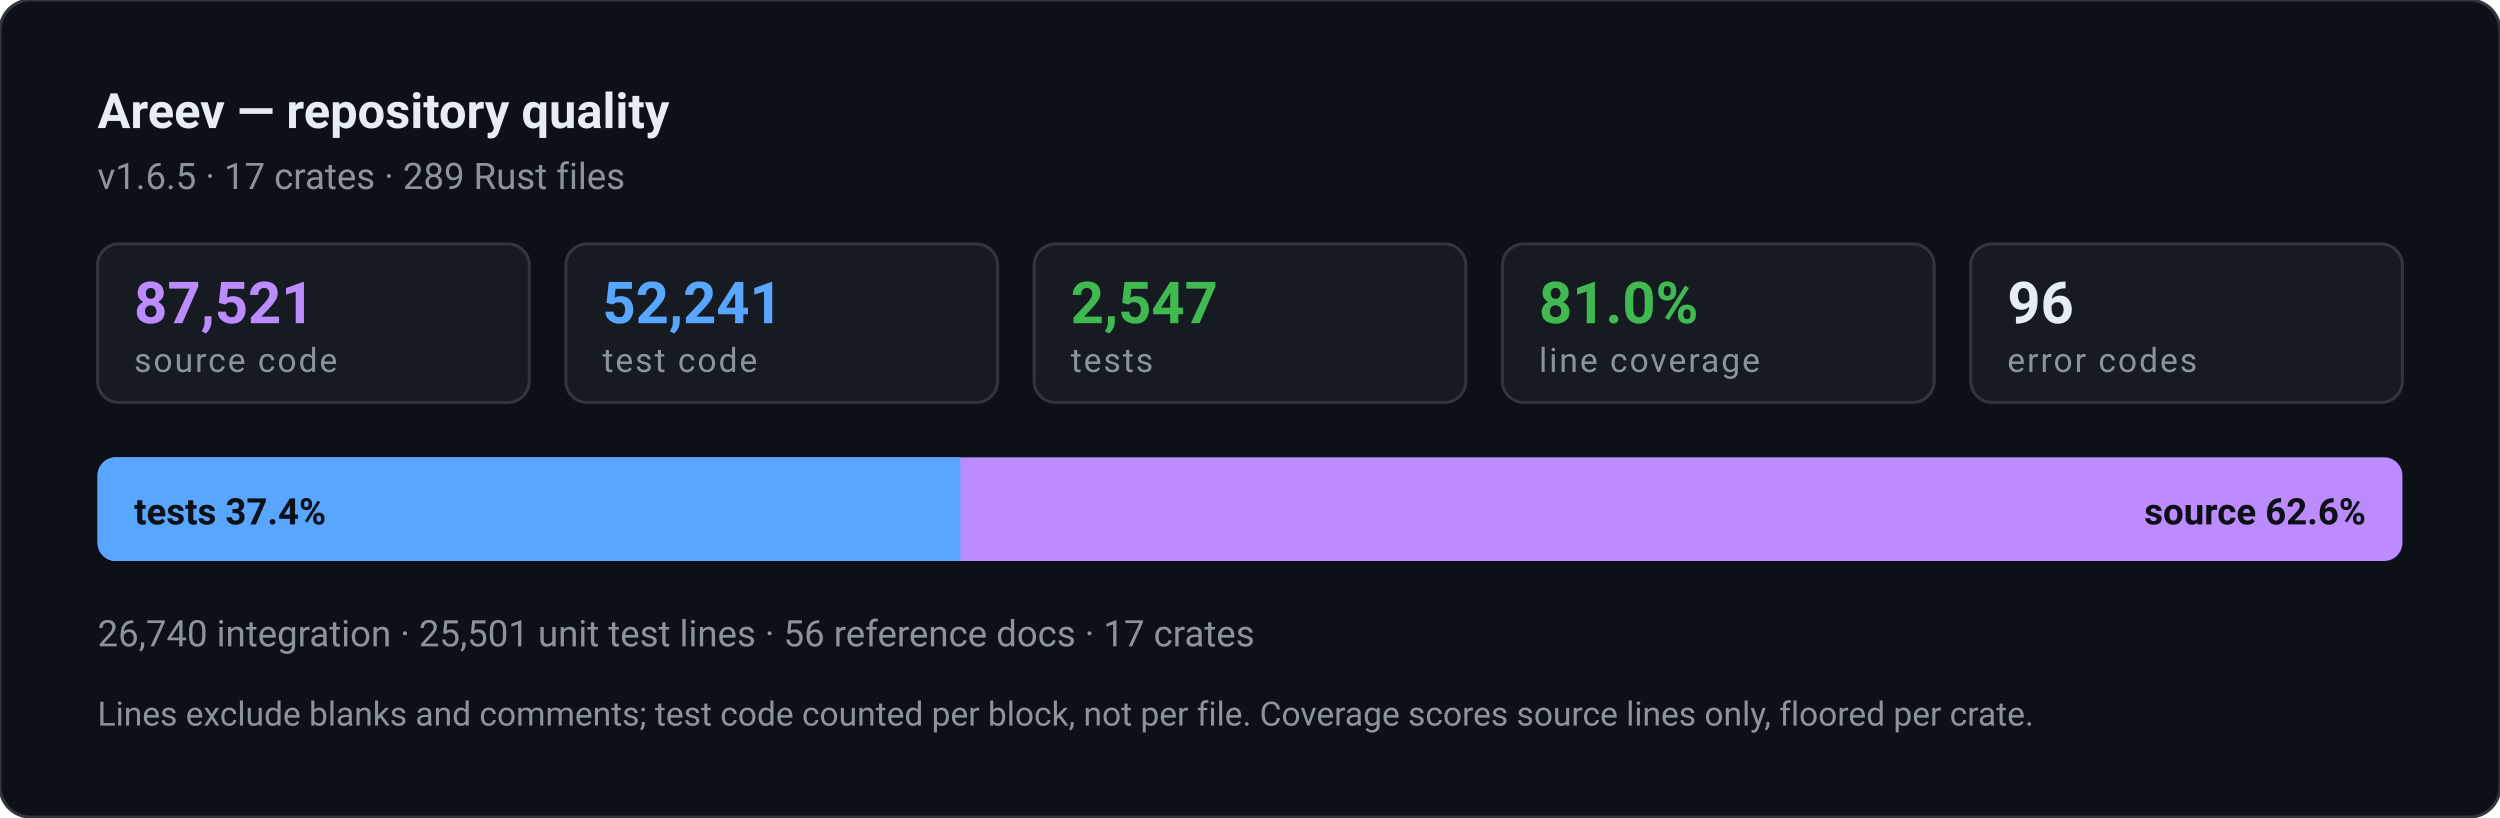
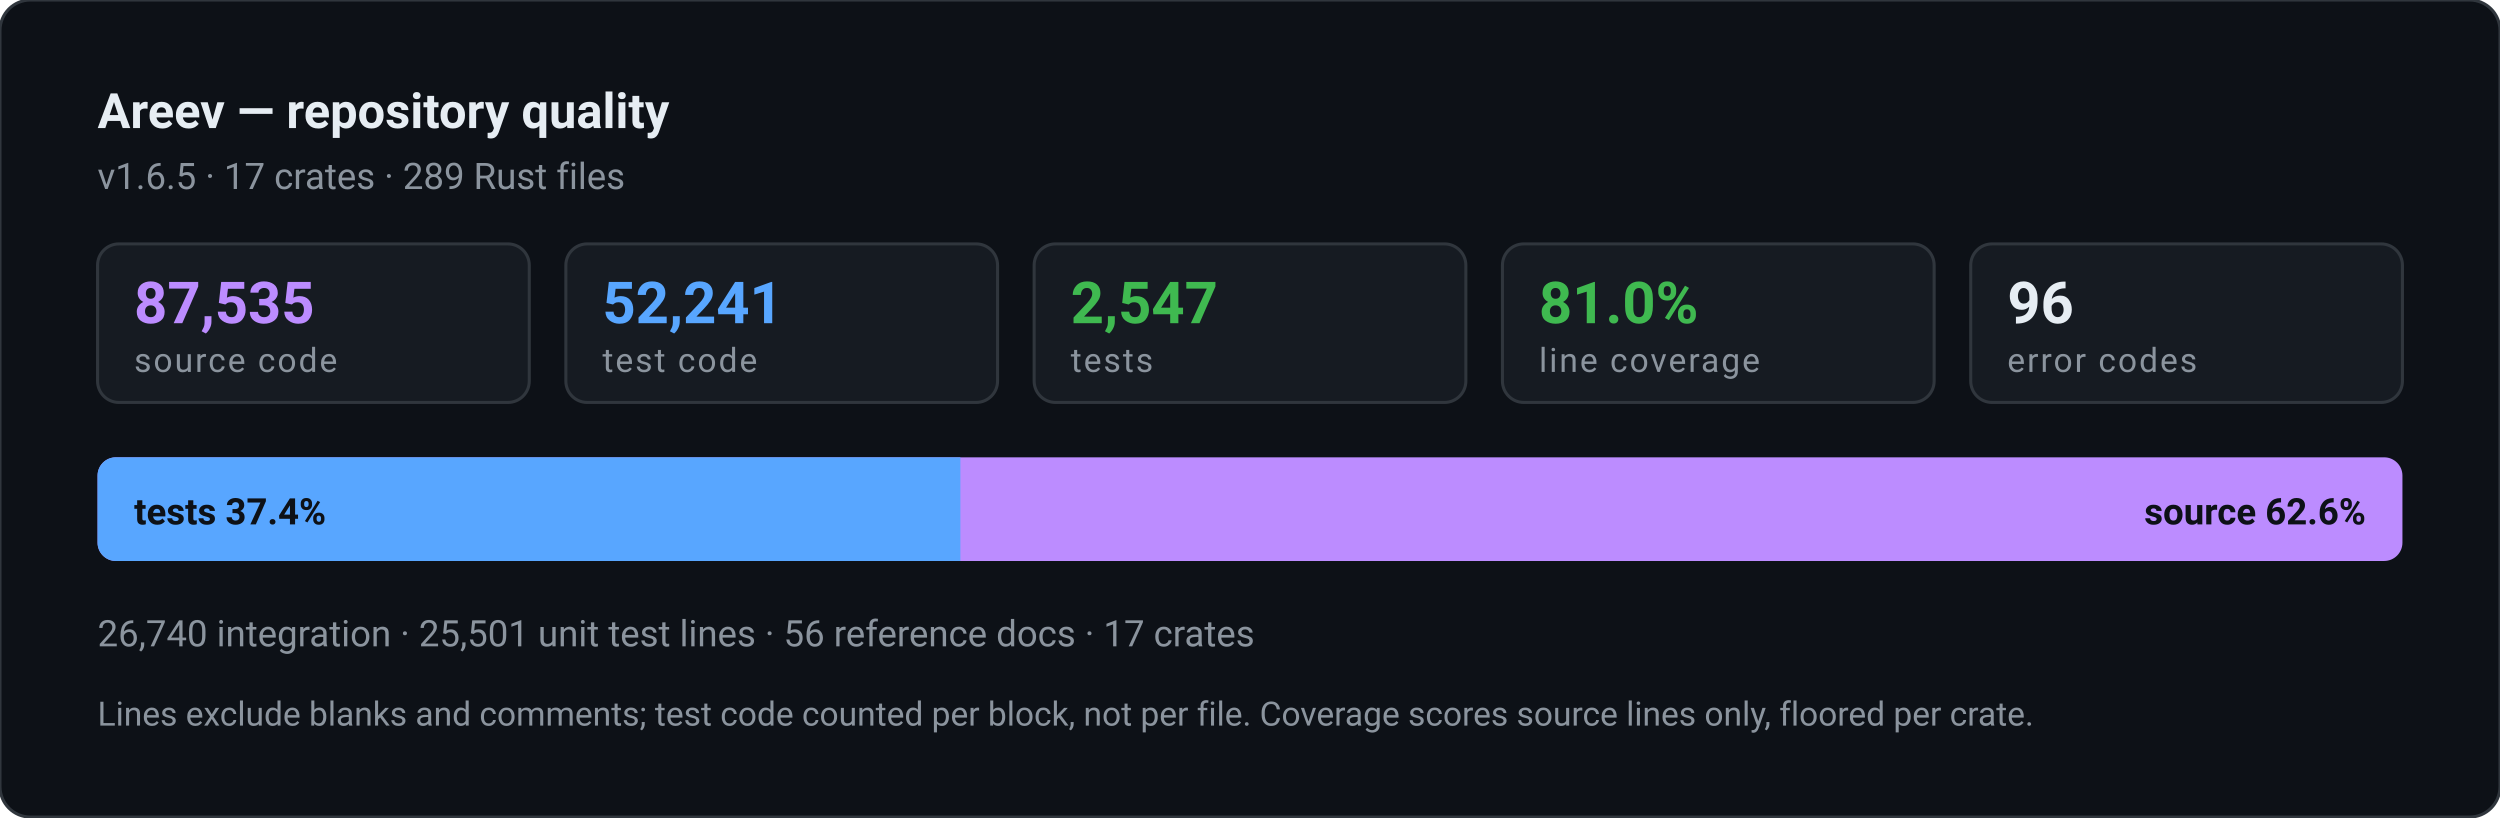
- <svg xmlns="http://www.w3.org/2000/svg" width="820" height="268" viewBox="0 0 820 268" role="img" aria-label="Areev repository quality: 52,241 lines of test code against 87,521 lines of source, 2,547 tests, 81.0% line coverage">
+ <svg xmlns="http://www.w3.org/2000/svg" width="820" height="268" viewBox="0 0 820 268" role="img" aria-label="Areev repository quality: 52,241 lines of test code against 87,535 lines of source, 2,547 tests, 81.0% line coverage">
  <style>text{font-family:ui-sans-serif,-apple-system,"Segoe UI",Roboto,Helvetica,Arial,sans-serif}.n{font-weight:700;font-variant-numeric:tabular-nums}.l{font-size:11px;letter-spacing:.06em;text-transform:uppercase}</style>
  <rect width="820" height="268" rx="10" fill="#0d1117" stroke="#30363d" />
  <text x="32" y="42" class="n" font-size="16" fill="#e6edf3">Areev — repository quality</text>
  <text x="32" y="62" font-size="12" fill="#8b949e">v1.6.5 · 17 crates · 289 Rust files</text>
  <rect x="32.0" y="80" width="141.6" height="52" rx="7" fill="#161b22" stroke="#30363d" />
-   <text x="44.0" y="106" class="n" font-size="19" fill="#bc8cff">87,521</text>
+   <text x="44.0" y="106" class="n" font-size="19" fill="#bc8cff">87,535</text>
  <text x="44.0" y="122" class="l" fill="#8b949e">source code</text>
  <rect x="185.6" y="80" width="141.6" height="52" rx="7" fill="#161b22" stroke="#30363d" />
  <text x="197.6" y="106" class="n" font-size="19" fill="#58a6ff">52,241</text>
  <text x="197.6" y="122" class="l" fill="#8b949e">test code</text>
  <rect x="339.2" y="80" width="141.6" height="52" rx="7" fill="#161b22" stroke="#30363d" />
  <text x="351.2" y="106" class="n" font-size="19" fill="#3fb950">2,547</text>
  <text x="351.2" y="122" class="l" fill="#8b949e">tests</text>
  <rect x="492.8" y="80" width="141.6" height="52" rx="7" fill="#161b22" stroke="#30363d" />
  <text x="504.8" y="106" class="n" font-size="19" fill="#3fb950">81.0%</text>
  <text x="504.8" y="122" class="l" fill="#8b949e">line coverage</text>
  <rect x="646.4" y="80" width="141.6" height="52" rx="7" fill="#161b22" stroke="#30363d" />
  <text x="658.4" y="106" class="n" font-size="19" fill="#e6edf3">96</text>
  <text x="658.4" y="122" class="l" fill="#8b949e">error codes</text>
  <rect x="32" y="150" width="756" height="34" rx="6" fill="#bc8cff" />
  <path d="M32 156a6 6 0 0 1 6-6h277v34h-277a6 6 0 0 1-6-6z" fill="#58a6ff" />
  <text x="44" y="172" class="n" font-size="12" fill="#0d1117">tests 37.4%</text>
  <text x="776" y="172" class="n" font-size="12" fill="#0d1117" text-anchor="end">source 62.6%</text>
  <text x="32" y="212" font-size="12" fill="#8b949e">26,740 integration · 25,501 unit test lines · 56 reference docs · 17 crates</text>
  <text x="32" y="238" font-size="11" fill="#8b949e">Lines exclude blanks and comments; test code counted per block, not per file. Coverage scores source lines only, floored per crate.</text>
</svg>
